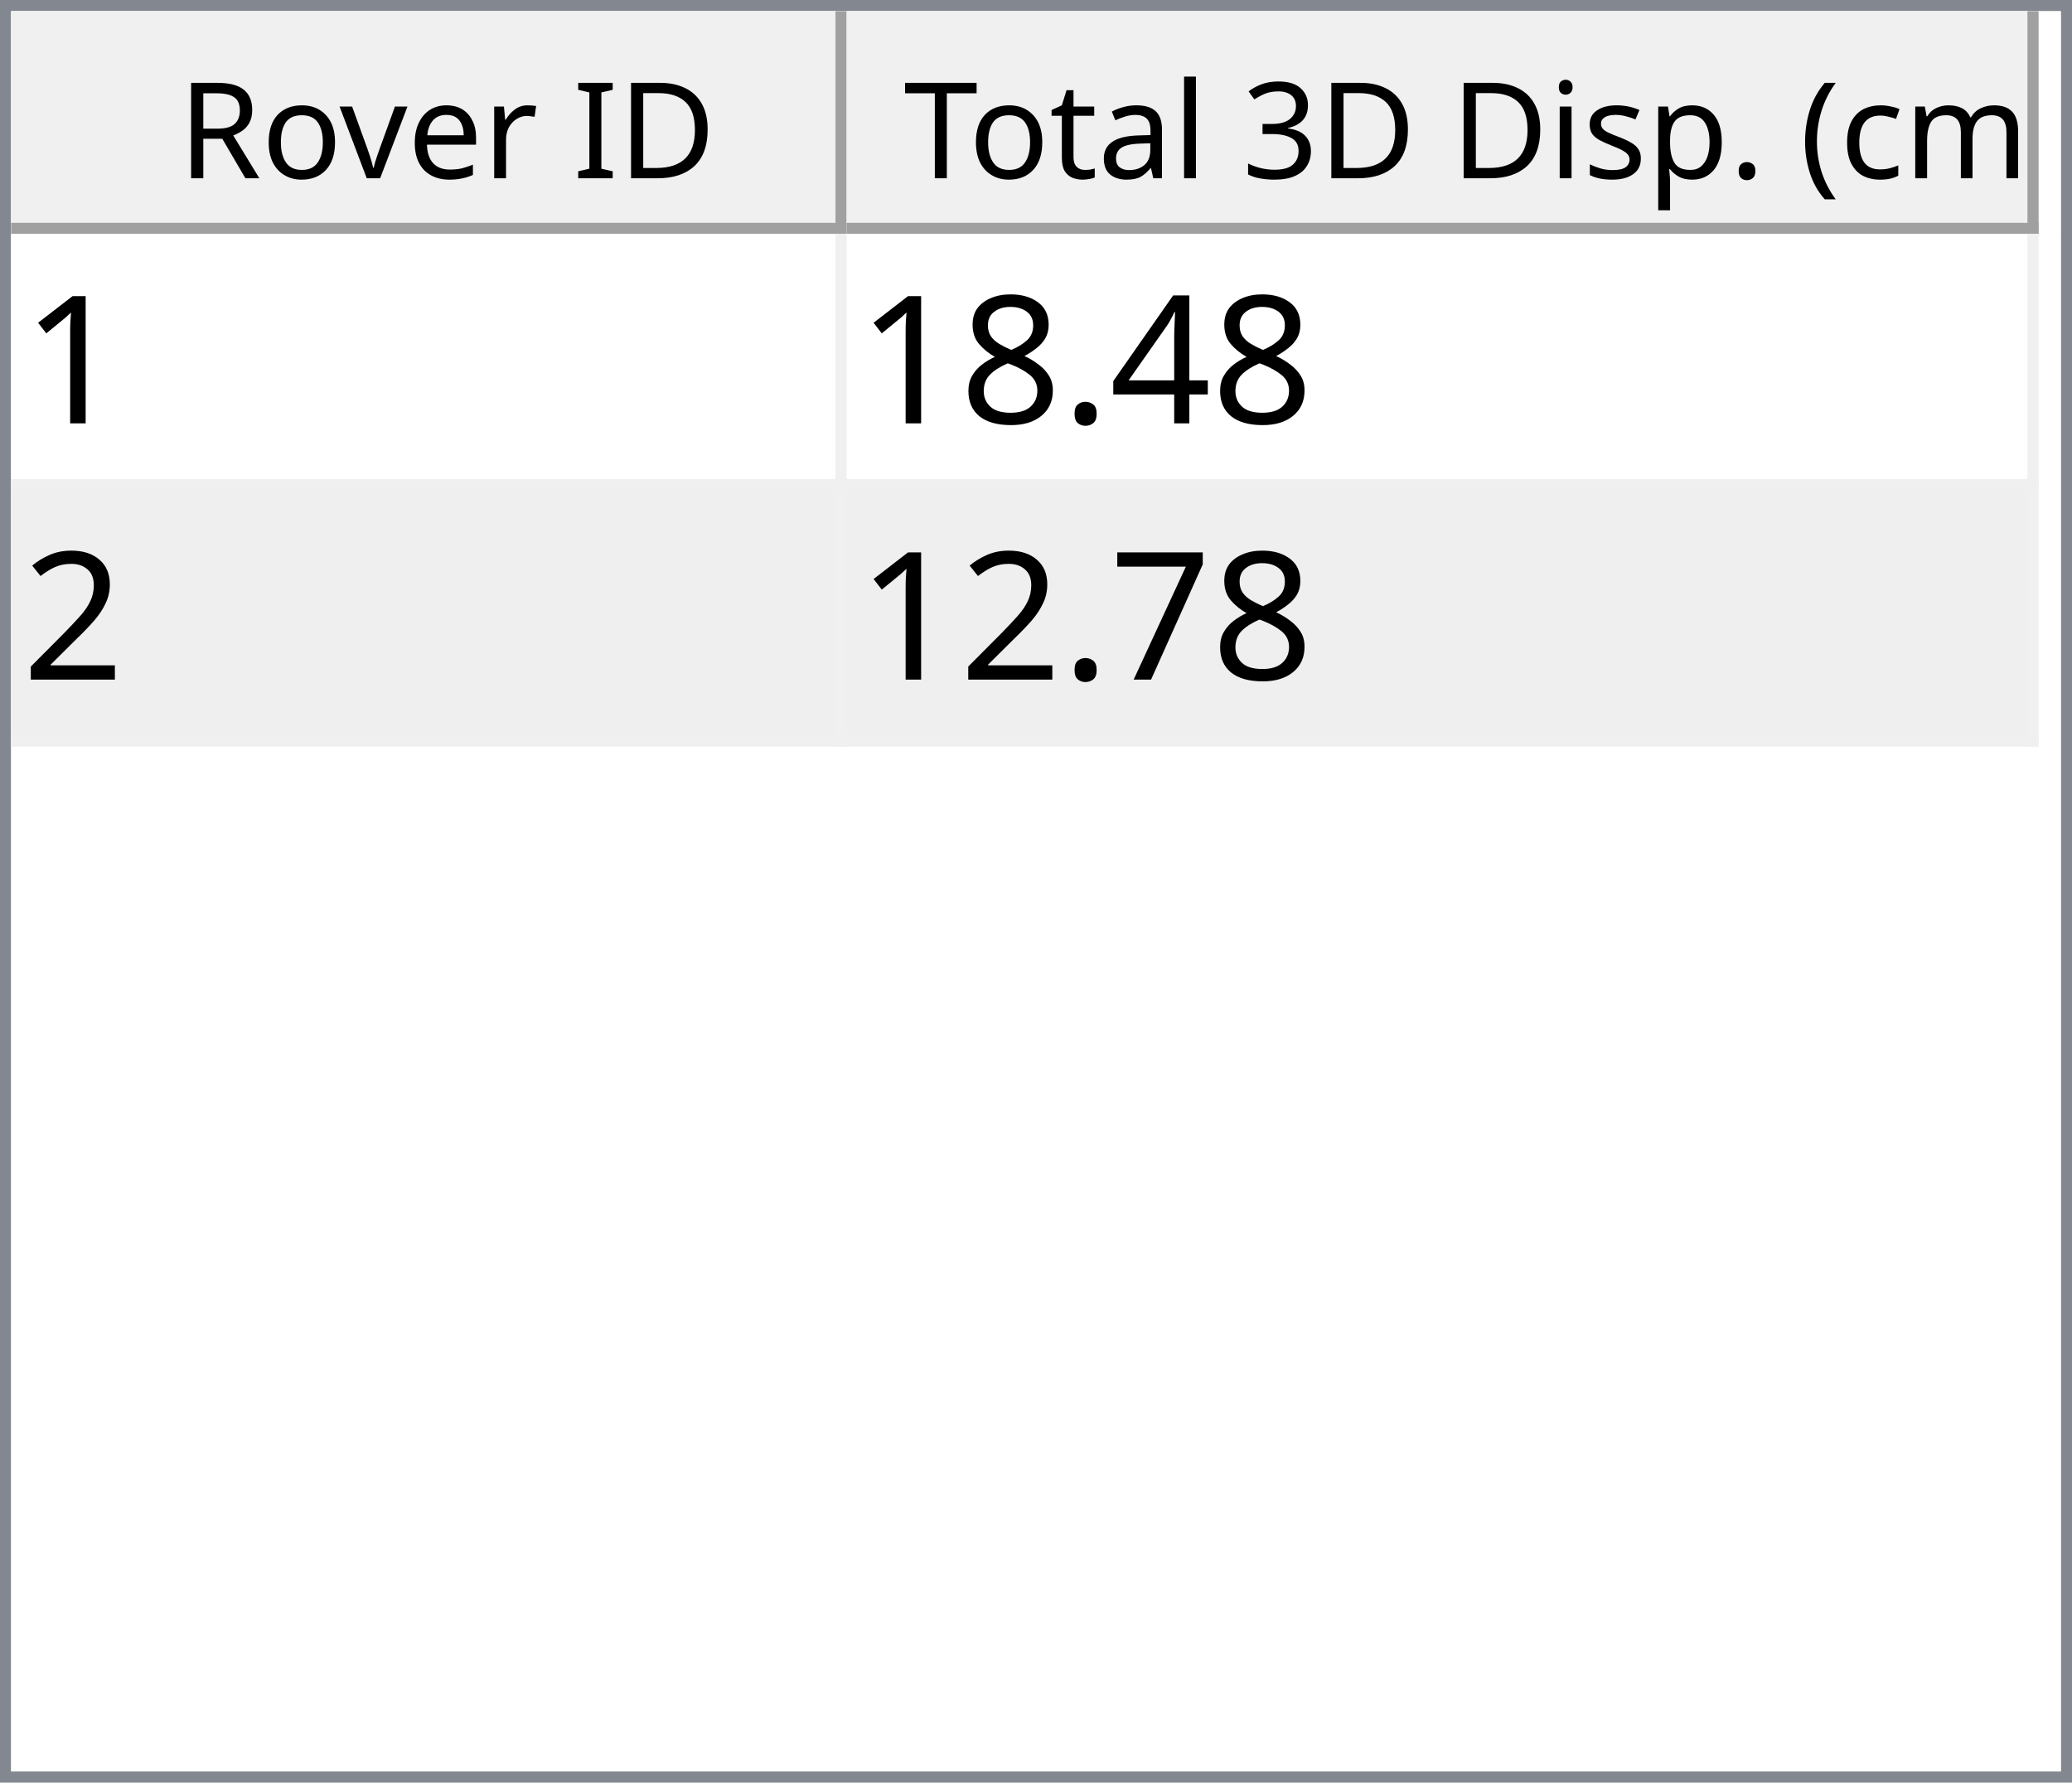
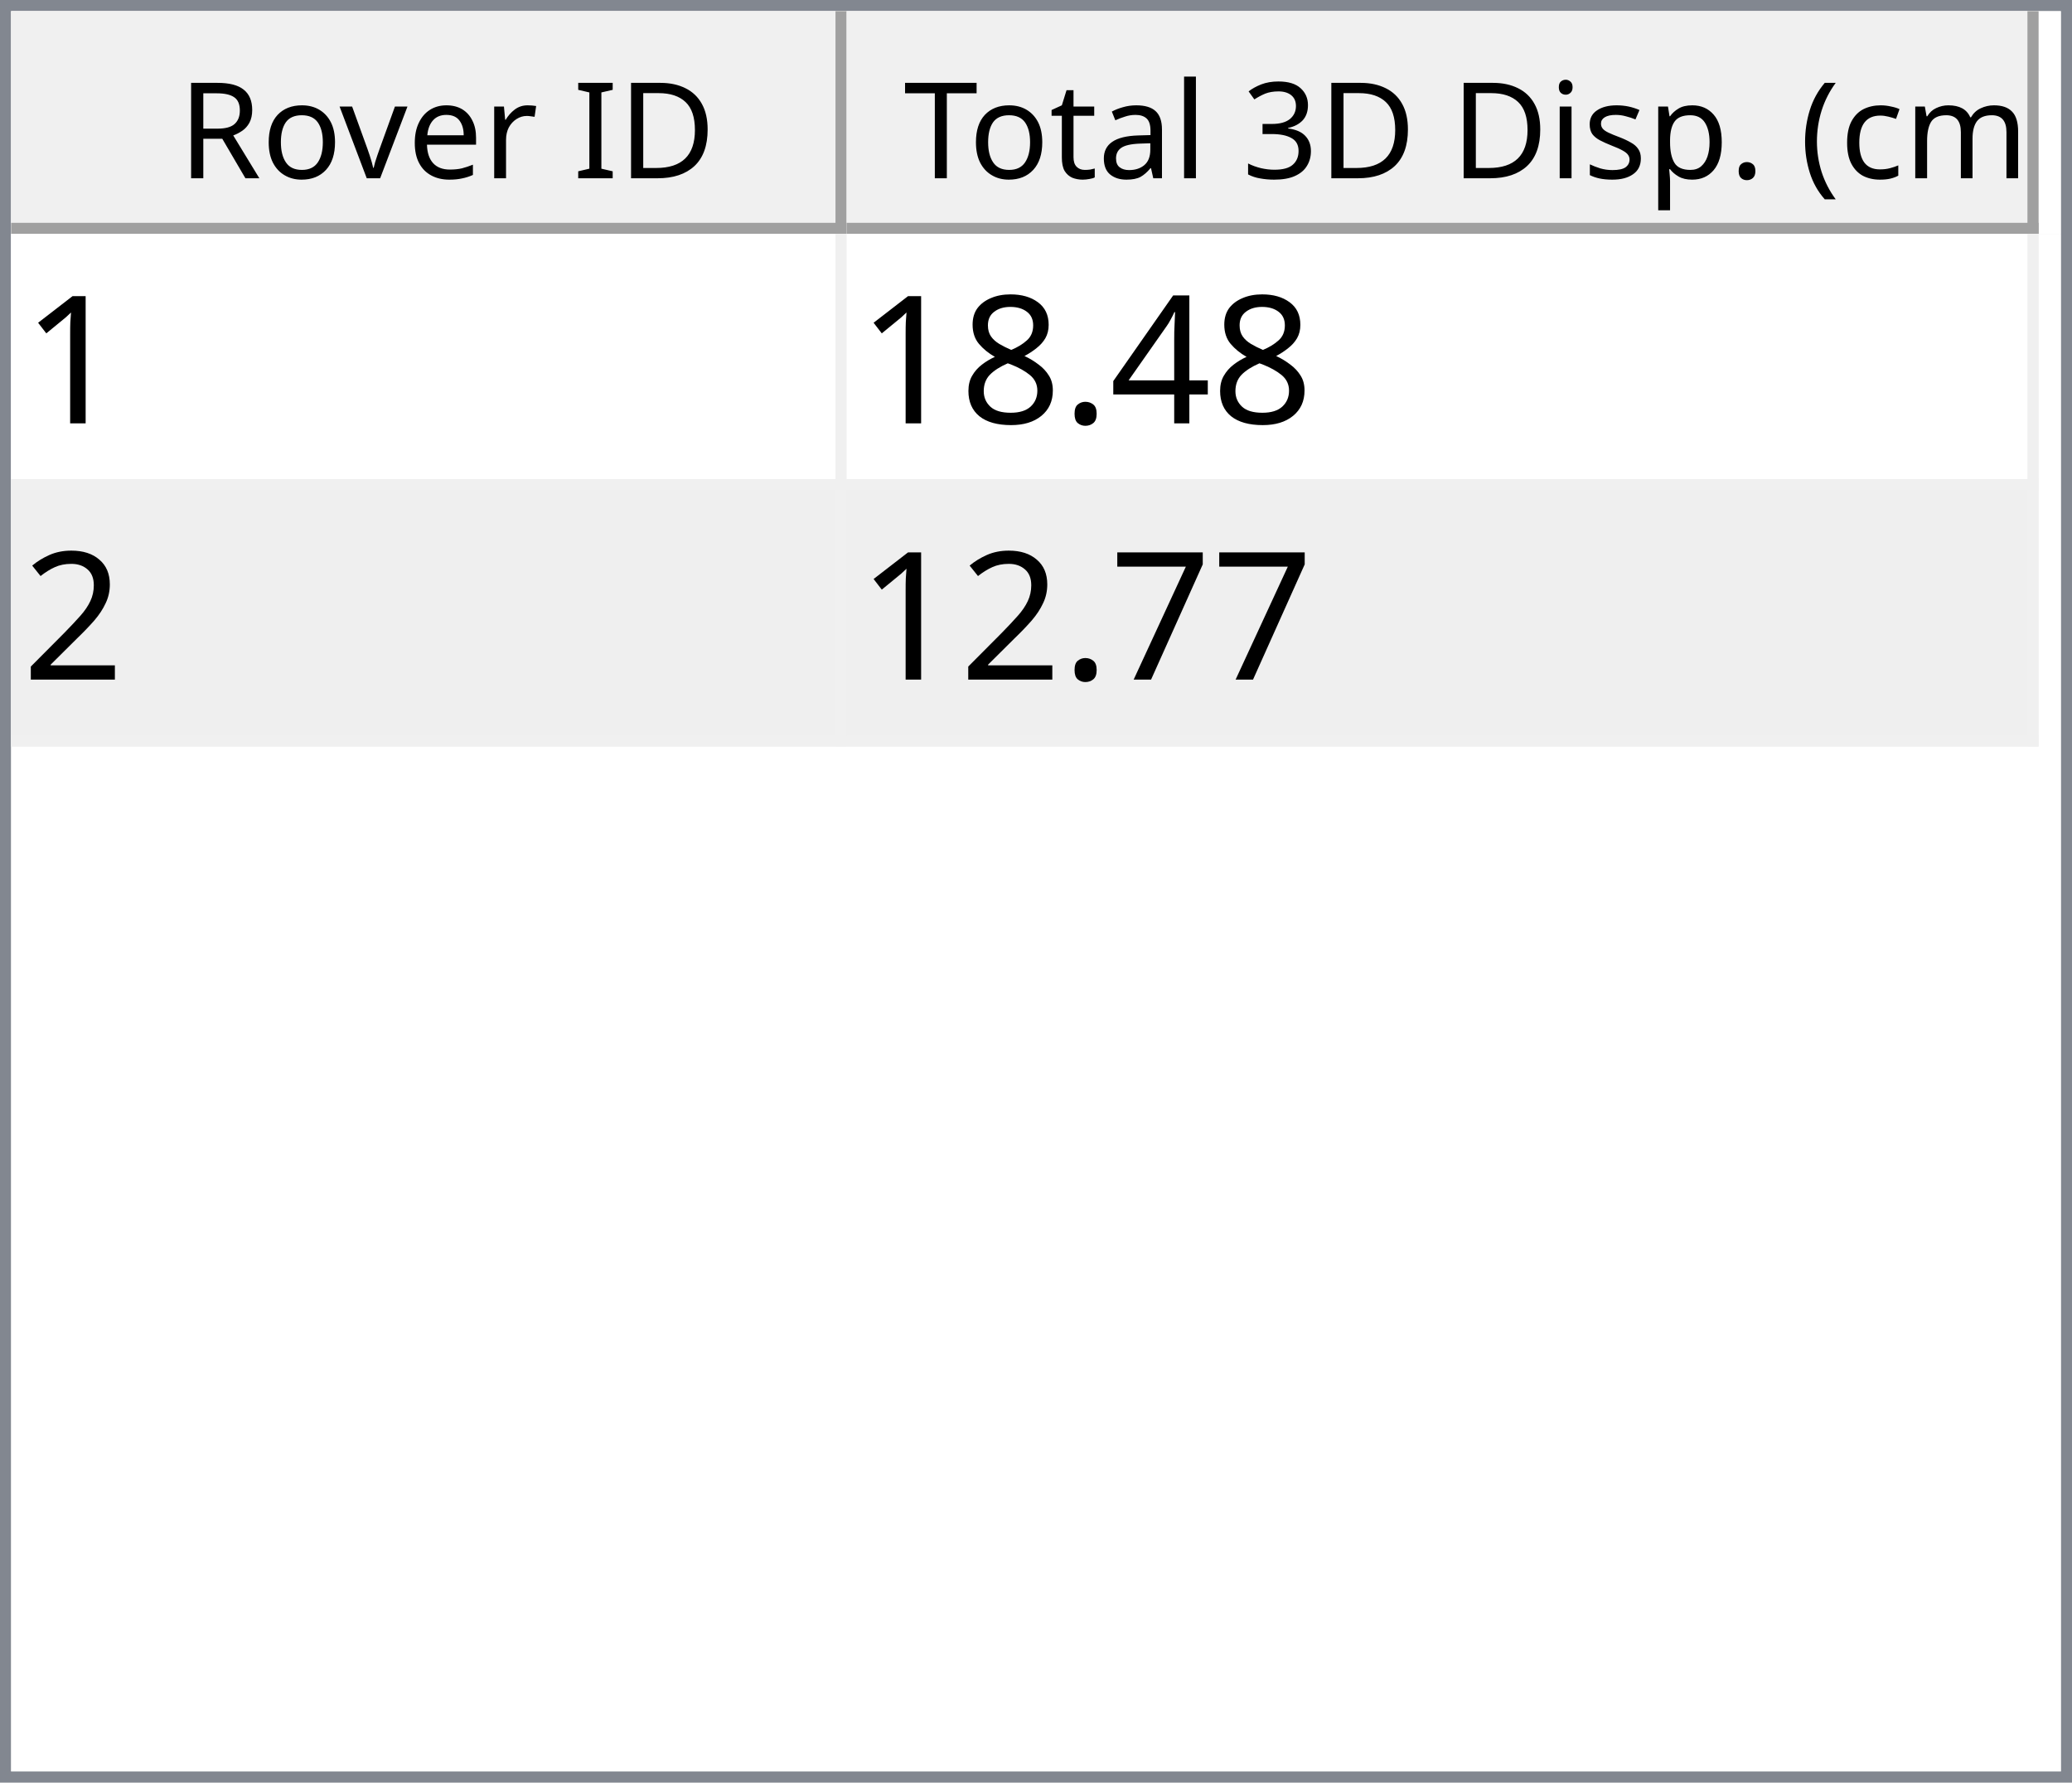
<svg xmlns="http://www.w3.org/2000/svg" style="fill-opacity:1; color-rendering:auto; color-interpolation:auto; text-rendering:auto; stroke:black; stroke-linecap:square; stroke-miterlimit:10; shape-rendering:auto; stroke-opacity:1; fill:black; stroke-dasharray:none; font-weight:normal; stroke-width:1; font-family:'Dialog'; font-style:normal; stroke-linejoin:miter; font-size:12px; stroke-dashoffset:0; image-rendering:auto;" width="186" height="160">
  <defs id="genericDefs" />
  <g>
    <defs id="defs1">
      <clipPath clipPathUnits="userSpaceOnUse" id="clipPath1">
        <path d="M0 0 L186 0 L186 160 L0 160 L0 0 Z" />
      </clipPath>
      <clipPath clipPathUnits="userSpaceOnUse" id="clipPath2">
        <path d="M0 0 L0 160 L186 160 L186 0 Z" />
      </clipPath>
      <clipPath clipPathUnits="userSpaceOnUse" id="clipPath3">
        <path d="M0 0 L0 20 L184 20 L184 0 Z" />
      </clipPath>
      <clipPath clipPathUnits="userSpaceOnUse" id="clipPath4">
        <path d="M0 0 L0 20 L75 20 L75 0 Z" />
      </clipPath>
      <clipPath clipPathUnits="userSpaceOnUse" id="clipPath5">
        <path d="M1 1 L1 19 L74 19 L74 1 Z" />
      </clipPath>
      <clipPath clipPathUnits="userSpaceOnUse" id="clipPath6">
        <path d="M0 0 L0 18 L73 18 L73 0 Z" />
      </clipPath>
      <clipPath clipPathUnits="userSpaceOnUse" id="clipPath7">
        <path d="M-0.5 -0.5 L-0.5 19.5 L74.5 19.5 L74.5 -0.5 Z" />
      </clipPath>
      <clipPath clipPathUnits="userSpaceOnUse" id="clipPath8">
        <path d="M0 0 L0 20 L107 20 L107 0 Z" />
      </clipPath>
      <clipPath clipPathUnits="userSpaceOnUse" id="clipPath9">
        <path d="M1 1 L1 19 L106 19 L106 1 Z" />
      </clipPath>
      <clipPath clipPathUnits="userSpaceOnUse" id="clipPath10">
        <path d="M0 0 L0 18 L105 18 L105 0 Z" />
      </clipPath>
      <clipPath clipPathUnits="userSpaceOnUse" id="clipPath11">
        <path d="M-0.5 -0.5 L-0.5 19.5 L106.5 19.5 L106.5 -0.5 Z" />
      </clipPath>
      <clipPath clipPathUnits="userSpaceOnUse" id="clipPath12">
        <path d="M0 0 L0 138 L184 138 L184 0 Z" />
      </clipPath>
      <clipPath clipPathUnits="userSpaceOnUse" id="clipPath13">
        <path d="M0 0 L0 46 L182 46 L182 0 Z" />
      </clipPath>
      <clipPath clipPathUnits="userSpaceOnUse" id="clipPath14">
        <path d="M-0.5 -0.5 L-0.5 45.5 L181.5 45.5 L181.5 -0.5 Z" />
      </clipPath>
      <clipPath clipPathUnits="userSpaceOnUse" id="clipPath15">
        <path d="M0 0 L0 22 L74 22 L74 0 Z" />
      </clipPath>
      <clipPath clipPathUnits="userSpaceOnUse" id="clipPath16">
        <path d="M0 0 L0 22 L106 22 L106 0 Z" />
      </clipPath>
      <font horiz-adv-x="64.551" id="font1">
        <font-face ascent="107.91" descent="25.098" units-per-em="100" style="font-style:normal; font-family:Segoe UI; font-weight:normal;" />
        <missing-glyph horiz-adv-x="64.551" d="M8.109 0 L8.109 68.266 L56.453 68.266 L56.453 0 L8.109 0 ZM15.328 7.234 L49.219 7.234 L49.219 61.031 L15.328 61.031 L15.328 7.234 Z" />
        <glyph unicode="D" horiz-adv-x="70.117" d="M9.188 0 L9.188 70.016 L28.516 70.016 Q65.531 70.016 65.531 35.891 Q65.531 19.672 55.25 9.836 Q44.969 0 27.734 0 L9.188 0 ZM17.391 62.594 L17.391 7.422 L27.828 7.422 Q41.609 7.422 49.273 14.797 Q56.938 22.172 56.938 35.688 Q56.938 62.594 28.328 62.594 L17.391 62.594 Z" />
        <glyph unicode="I" horiz-adv-x="26.611" d="M17.391 0 L9.188 0 L9.188 70.016 L17.391 70.016 L17.391 0 Z" />
        <glyph unicode=" " horiz-adv-x="27.393" d="" />
        <glyph unicode="r" horiz-adv-x="34.766" d="M34.188 41.891 Q32.078 43.5 28.125 43.5 Q23 43.5 19.555 38.672 Q16.109 33.844 16.109 25.484 L16.109 0 L8.109 0 L8.109 50 L16.109 50 L16.109 39.703 L16.312 39.703 Q18.016 44.969 21.531 47.922 Q25.047 50.875 29.391 50.875 Q32.516 50.875 34.188 50.203 L34.188 41.891 Z" />
        <glyph unicode="e" horiz-adv-x="52.295" d="M48.297 23 L12.984 23 Q13.188 14.656 17.484 10.109 Q21.781 5.562 29.297 5.562 Q37.75 5.562 44.828 11.141 L44.828 3.609 Q38.234 -1.172 27.391 -1.172 Q16.797 -1.172 10.742 5.641 Q4.688 12.453 4.688 24.812 Q4.688 36.469 11.305 43.82 Q17.922 51.172 27.734 51.172 Q37.547 51.172 42.922 44.828 Q48.297 38.484 48.297 27.203 L48.297 23 ZM40.094 29.781 Q40.047 36.719 36.75 40.578 Q33.453 44.438 27.594 44.438 Q21.922 44.438 17.969 40.383 Q14.016 36.328 13.094 29.781 L40.094 29.781 Z" />
        <glyph unicode="v" horiz-adv-x="47.9" d="M47.406 50 L27.484 0 L19.625 0 L0.688 50 L9.469 50 L22.172 13.672 Q23.578 9.672 23.922 6.688 L24.125 6.688 Q24.609 10.453 25.688 13.484 L38.969 50 L47.406 50 Z" />
        <glyph unicode="o" horiz-adv-x="58.594" d="M29 -1.172 Q17.922 -1.172 11.305 5.836 Q4.688 12.844 4.688 24.422 Q4.688 37.016 11.57 44.094 Q18.453 51.172 30.172 51.172 Q41.359 51.172 47.633 44.289 Q53.906 37.406 53.906 25.203 Q53.906 13.234 47.141 6.031 Q40.375 -1.172 29 -1.172 ZM29.594 44.438 Q21.875 44.438 17.383 39.188 Q12.891 33.938 12.891 24.703 Q12.891 15.828 17.43 10.695 Q21.969 5.562 29.594 5.562 Q37.359 5.562 41.531 10.594 Q45.703 15.625 45.703 24.906 Q45.703 34.281 41.531 39.359 Q37.359 44.438 29.594 44.438 Z" />
        <glyph unicode="R" horiz-adv-x="59.814" d="M59.375 0 L49.609 0 L37.891 19.625 Q36.281 22.359 34.766 24.289 Q33.25 26.219 31.664 27.438 Q30.078 28.656 28.25 29.219 Q26.422 29.781 24.125 29.781 L17.391 29.781 L17.391 0 L9.188 0 L9.188 70.016 L30.078 70.016 Q34.672 70.016 38.555 68.867 Q42.438 67.719 45.289 65.375 Q48.141 63.031 49.758 59.547 Q51.375 56.062 51.375 51.375 Q51.375 47.703 50.273 44.656 Q49.172 41.609 47.148 39.211 Q45.125 36.812 42.266 35.133 Q39.406 33.453 35.844 32.516 L35.844 32.328 Q37.594 31.547 38.891 30.547 Q40.188 29.547 41.359 28.18 Q42.531 26.812 43.68 25.078 Q44.828 23.344 46.234 21.047 L59.375 0 ZM17.391 62.594 L17.391 37.203 L28.516 37.203 Q31.594 37.203 34.203 38.133 Q36.812 39.062 38.719 40.797 Q40.625 42.531 41.703 45.047 Q42.781 47.562 42.781 50.688 Q42.781 56.297 39.141 59.445 Q35.5 62.594 28.609 62.594 L17.391 62.594 Z" />
        <glyph unicode=")" horiz-adv-x="30.176" d="M8.297 -15.922 L1.172 -15.922 Q16.406 2.344 16.406 26.812 Q16.406 51.469 1.078 70.016 L8.297 70.016 Q23.531 52.156 23.531 26.703 Q23.531 1.375 8.297 -15.922 Z" />
        <glyph unicode="m" horiz-adv-x="86.133" d="M79.109 0 L71.094 0 L71.094 28.719 Q71.094 37.016 68.531 40.727 Q65.969 44.438 59.906 44.438 Q54.781 44.438 51.195 39.75 Q47.609 35.062 47.609 28.516 L47.609 0 L39.594 0 L39.594 29.688 Q39.594 44.438 28.219 44.438 Q22.953 44.438 19.531 40.016 Q16.109 35.594 16.109 28.516 L16.109 0 L8.109 0 L8.109 50 L16.109 50 L16.109 42.094 L16.312 42.094 Q21.625 51.172 31.844 51.172 Q36.969 51.172 40.773 48.312 Q44.578 45.453 46 40.828 Q51.562 51.172 62.594 51.172 Q79.109 51.172 79.109 30.812 L79.109 0 Z" />
        <glyph unicode="c" horiz-adv-x="46.191" d="M42.188 2.297 Q36.422 -1.172 28.516 -1.172 Q17.828 -1.172 11.258 5.789 Q4.688 12.75 4.688 23.828 Q4.688 36.188 11.766 43.68 Q18.844 51.172 30.672 51.172 Q37.25 51.172 42.281 48.734 L42.281 40.531 Q36.719 44.438 30.375 44.438 Q22.703 44.438 17.797 38.945 Q12.891 33.453 12.891 24.516 Q12.891 15.719 17.508 10.641 Q22.125 5.562 29.891 5.562 Q36.422 5.562 42.188 9.906 L42.188 2.297 Z" />
        <glyph unicode="(" horiz-adv-x="30.176" d="M29.109 -15.922 L21.969 -15.922 Q6.844 1.375 6.844 26.703 Q6.844 52.156 21.969 70.016 L29.203 70.016 Q13.875 51.469 13.875 26.812 Q13.875 2.344 29.109 -15.922 Z" />
        <glyph unicode="." horiz-adv-x="21.68" d="M10.891 -1.078 Q8.641 -1.078 7.055 0.539 Q5.469 2.156 5.469 4.391 Q5.469 6.641 7.055 8.273 Q8.641 9.906 10.891 9.906 Q13.188 9.906 14.797 8.273 Q16.406 6.641 16.406 4.391 Q16.406 2.156 14.797 0.539 Q13.188 -1.078 10.891 -1.078 Z" />
        <glyph unicode="p" horiz-adv-x="58.789" d="M16.312 7.234 L16.109 7.234 L16.109 -23 L8.109 -23 L8.109 50 L16.109 50 L16.109 41.219 L16.312 41.219 Q22.219 51.172 33.594 51.172 Q43.266 51.172 48.688 44.461 Q54.109 37.75 54.109 26.469 Q54.109 13.922 48 6.375 Q41.891 -1.172 31.297 -1.172 Q21.578 -1.172 16.312 7.234 ZM16.109 27.391 L16.109 20.406 Q16.109 14.203 20.141 9.883 Q24.172 5.562 30.375 5.562 Q37.641 5.562 41.773 11.133 Q45.906 16.703 45.906 26.609 Q45.906 34.969 42.047 39.703 Q38.188 44.438 31.594 44.438 Q24.609 44.438 20.359 39.578 Q16.109 34.719 16.109 27.391 Z" />
        <glyph unicode="s" horiz-adv-x="42.432" d="M5.078 1.812 L5.078 10.406 Q11.625 5.562 19.484 5.562 Q30.031 5.562 30.031 12.594 Q30.031 14.594 29.125 15.992 Q28.219 17.391 26.68 18.461 Q25.141 19.531 23.07 20.383 Q21 21.234 18.609 22.172 Q15.281 23.484 12.766 24.828 Q10.25 26.172 8.57 27.859 Q6.891 29.547 6.031 31.695 Q5.172 33.844 5.172 36.719 Q5.172 40.234 6.789 42.945 Q8.406 45.656 11.086 47.484 Q13.766 49.312 17.211 50.242 Q20.656 51.172 24.312 51.172 Q30.812 51.172 35.938 48.922 L35.938 40.828 Q30.422 44.438 23.25 44.438 Q21 44.438 19.195 43.922 Q17.391 43.406 16.094 42.477 Q14.797 41.547 14.086 40.258 Q13.375 38.969 13.375 37.406 Q13.375 35.453 14.086 34.133 Q14.797 32.812 16.164 31.789 Q17.531 30.766 19.484 29.938 Q21.438 29.109 23.922 28.125 Q27.25 26.859 29.883 25.516 Q32.516 24.172 34.375 22.484 Q36.234 20.797 37.234 18.602 Q38.234 16.406 38.234 13.375 Q38.234 9.672 36.602 6.938 Q34.969 4.203 32.234 2.398 Q29.5 0.594 25.93 -0.289 Q22.359 -1.172 18.453 -1.172 Q10.75 -1.172 5.078 1.812 Z" />
        <glyph unicode="i" horiz-adv-x="24.219" d="M12.203 62.703 Q10.062 62.703 8.547 64.164 Q7.031 65.625 7.031 67.875 Q7.031 70.125 8.547 71.609 Q10.062 73.094 12.203 73.094 Q14.406 73.094 15.945 71.609 Q17.484 70.125 17.484 67.875 Q17.484 65.719 15.945 64.211 Q14.406 62.703 12.203 62.703 ZM16.109 0 L8.109 0 L8.109 50 L16.109 50 L16.109 0 Z" />
        <glyph unicode="3" horiz-adv-x="53.906" d="M46.531 19.828 Q46.531 15.094 44.75 11.211 Q42.969 7.328 39.719 4.57 Q36.469 1.812 31.93 0.297 Q27.391 -1.219 21.922 -1.219 Q11.922 -1.219 6 2.594 L6 11.188 Q13.094 5.609 22.219 5.609 Q25.875 5.609 28.828 6.539 Q31.781 7.469 33.906 9.227 Q36.031 10.984 37.18 13.477 Q38.328 15.969 38.328 19.094 Q38.328 32.812 18.797 32.812 L12.984 32.812 L12.984 39.594 L18.5 39.594 Q35.797 39.594 35.797 52.484 Q35.797 64.406 22.609 64.406 Q15.188 64.406 8.688 59.422 L8.688 67.188 Q15.375 71.188 24.609 71.188 Q29 71.188 32.57 69.969 Q36.141 68.75 38.68 66.555 Q41.219 64.359 42.609 61.281 Q44 58.203 44 54.5 Q44 40.672 30.031 36.719 L30.031 36.531 Q33.594 36.141 36.625 34.797 Q39.656 33.453 41.852 31.305 Q44.047 29.156 45.289 26.25 Q46.531 23.344 46.531 19.828 Z" />
        <glyph unicode="l" horiz-adv-x="24.219" d="M16.109 0 L8.109 0 L8.109 74.031 L16.109 74.031 L16.109 0 Z" />
        <glyph unicode="a" horiz-adv-x="50.879" d="M43.891 0 L35.891 0 L35.891 7.812 L35.688 7.812 Q30.469 -1.172 20.312 -1.172 Q12.844 -1.172 8.617 2.781 Q4.391 6.734 4.391 13.281 Q4.391 27.297 20.906 29.594 L35.891 31.688 Q35.891 44.438 25.594 44.438 Q16.547 44.438 9.281 38.281 L9.281 46.484 Q16.656 51.172 26.266 51.172 Q43.891 51.172 43.891 32.516 L43.891 0 ZM35.891 25.297 L23.828 23.641 Q18.266 22.859 15.43 20.875 Q12.594 18.891 12.594 13.875 Q12.594 10.203 15.211 7.883 Q17.828 5.562 22.172 5.562 Q28.125 5.562 32.008 9.742 Q35.891 13.922 35.891 20.312 L35.891 25.297 Z" />
        <glyph unicode="t" horiz-adv-x="33.887" d="M31.297 0.484 Q28.469 -1.078 23.828 -1.078 Q10.688 -1.078 10.688 13.578 L10.688 43.172 L2.094 43.172 L2.094 50 L10.688 50 L10.688 62.203 L18.703 64.797 L18.703 50 L31.297 50 L31.297 43.172 L18.703 43.172 L18.703 14.984 Q18.703 9.969 20.414 7.82 Q22.125 5.672 26.078 5.672 Q29.109 5.672 31.297 7.328 L31.297 0.484 Z" />
        <glyph unicode="T" horiz-adv-x="52.393" d="M50.594 62.594 L30.375 62.594 L30.375 0 L22.172 0 L22.172 62.594 L2 62.594 L2 70.016 L50.594 70.016 L50.594 62.594 Z" />
      </font>
      <font horiz-adv-x="75.0" id="font2">
        <font-face ascent="100.537" descent="21.973" units-per-em="100" style="font-style:normal; font-family:sans-serif; font-weight:normal;" />
        <missing-glyph horiz-adv-x="75.0" d="M12.5 0 L12.5 62.5 L62.5 62.5 L62.5 0 L12.5 0 ZM14.062 1.562 L60.938 1.562 L60.938 60.938 L14.062 60.938 L14.062 1.562 Z" />
        <glyph unicode="1" horiz-adv-x="55.615" d="M37.25 0 L28.469 0 L28.469 56 Q25.297 52.984 20.141 49.953 Q14.984 46.922 10.891 45.406 L10.891 53.906 Q18.266 57.375 23.781 62.305 Q29.297 67.234 31.594 71.875 L37.25 71.875 L37.25 0 Z" />
        <glyph unicode="4" horiz-adv-x="55.615" d="M32.328 0 L32.328 17.141 L1.266 17.141 L1.266 25.203 L33.938 71.578 L41.109 71.578 L41.109 25.203 L50.781 25.203 L50.781 17.141 L41.109 17.141 L41.109 0 L32.328 0 ZM32.328 25.203 L32.328 57.469 L9.906 25.203 L32.328 25.203 Z" />
        <glyph unicode="." horiz-adv-x="27.783" d="M9.078 0 L9.078 10.016 L19.094 10.016 L19.094 0 L9.078 0 Z" />
        <glyph unicode="8" horiz-adv-x="55.615" d="M17.672 38.812 Q12.203 40.828 9.57 44.539 Q6.938 48.25 6.938 53.422 Q6.938 61.234 12.555 66.555 Q18.172 71.875 27.484 71.875 Q36.859 71.875 42.578 66.43 Q48.297 60.984 48.297 53.172 Q48.297 48.188 45.68 44.508 Q43.062 40.828 37.75 38.812 Q44.344 36.672 47.781 31.883 Q51.219 27.094 51.219 20.453 Q51.219 11.281 44.727 5.031 Q38.234 -1.219 27.641 -1.219 Q17.047 -1.219 10.547 5.055 Q4.047 11.328 4.047 20.703 Q4.047 27.688 7.594 32.398 Q11.141 37.109 17.672 38.812 ZM15.922 53.719 Q15.922 48.641 19.195 45.414 Q22.469 42.188 27.688 42.188 Q32.766 42.188 36.016 45.383 Q39.266 48.578 39.266 53.219 Q39.266 58.062 35.914 61.359 Q32.562 64.656 27.594 64.656 Q22.562 64.656 19.242 61.43 Q15.922 58.203 15.922 53.719 ZM13.094 20.656 Q13.094 16.891 14.875 13.375 Q16.656 9.859 20.172 7.93 Q23.688 6 27.734 6 Q34.031 6 38.133 10.055 Q42.234 14.109 42.234 20.359 Q42.234 26.703 38.016 30.859 Q33.797 35.016 27.438 35.016 Q21.234 35.016 17.164 30.914 Q13.094 26.812 13.094 20.656 Z" />
        <glyph unicode="2" horiz-adv-x="55.615" d="M50.344 8.453 L50.344 0 L3.031 0 Q2.938 3.172 4.047 6.109 Q5.859 10.938 9.836 15.625 Q13.812 20.312 21.344 26.469 Q33.016 36.031 37.117 41.625 Q41.219 47.219 41.219 52.203 Q41.219 57.422 37.477 61.008 Q33.734 64.594 27.734 64.594 Q21.391 64.594 17.578 60.789 Q13.766 56.984 13.719 50.25 L4.688 51.172 Q5.609 61.281 11.664 66.578 Q17.719 71.875 27.938 71.875 Q38.234 71.875 44.242 66.164 Q50.25 60.453 50.25 52 Q50.25 47.703 48.492 43.555 Q46.734 39.406 42.656 34.812 Q38.578 30.219 29.109 22.219 Q21.188 15.578 18.945 13.211 Q16.703 10.844 15.234 8.453 L50.344 8.453 Z" />
        <glyph unicode="7" horiz-adv-x="55.615" d="M4.734 62.203 L4.734 70.656 L51.078 70.656 L51.078 63.812 Q44.234 56.547 37.523 44.484 Q30.812 32.422 27.156 19.672 Q24.516 10.688 23.781 0 L14.75 0 Q14.891 8.453 18.062 20.414 Q21.234 32.375 27.172 43.484 Q33.109 54.594 39.797 62.203 L4.734 62.203 Z" />
      </font>
    </defs>
    <g style="fill:white; stroke:white;">
      <rect x="0" y="0" width="186" style="clip-path:url(#clipPath1); stroke:none;" height="160" />
    </g>
    <g style="fill:white; text-rendering:optimizeSpeed; color-rendering:optimizeSpeed; image-rendering:optimizeSpeed; shape-rendering:crispEdges; stroke:white; color-interpolation:sRGB;">
      <rect x="0" width="186" height="160" y="0" style="stroke:none;" />
      <path style="stroke:none;" d="M0 160 L186 160 L186 0 L0 0 Z" />
    </g>
    <g style="fill:rgb(240,240,240); font-family:'Segoe UI'; stroke:rgb(240,240,240);">
      <rect x="0" y="0" width="186" style="clip-path:url(#clipPath2); stroke:none;" height="160" />
    </g>
    <g style="fill:rgb(130,135,144); font-family:'Segoe UI'; stroke:rgb(130,135,144);">
      <path d="M0 0 L186 0 L186 160 L0 160 L0 0 ZM1 1 L185 1 L185 159 L1 159 L1 1 Z" style="fill-rule:evenodd; clip-path:url(#clipPath2); stroke:none;" />
    </g>
    <g style="fill:white; font-family:'Segoe UI'; stroke:white;" transform="translate(1,1)">
      <rect x="0" y="0" width="184" style="clip-path:url(#clipPath3); stroke:none;" height="20" />
    </g>
    <g style="fill:rgb(240,240,240); font-family:'Segoe UI'; stroke:rgb(240,240,240);" transform="translate(1,1)">
      <rect x="0" y="0" width="75" style="clip-path:url(#clipPath4); stroke:none;" height="20" />
    </g>
    <g style="font-family:'Segoe UI';" transform="translate(2,2)">
      <text x="14" xml:space="preserve" y="14" style="clip-path:url(#clipPath6); stroke:none;">Rover ID</text>
    </g>
    <g style="fill:rgb(160,160,160); font-family:'Segoe UI'; stroke:rgb(160,160,160); stroke-linejoin:bevel;" transform="translate(1.5,1.5)">
      <line x1="74" x2="74" y1="0" style="fill:none; clip-path:url(#clipPath7);" y2="19" />
    </g>
    <g style="fill:rgb(160,160,160); font-family:'Segoe UI'; stroke:rgb(160,160,160); stroke-linejoin:bevel;" transform="matrix(1,0,0,1,1,1) translate(0.5,0.5)">
      <line x1="0" x2="74" y1="19" style="fill:none; clip-path:url(#clipPath7);" y2="19" />
    </g>
    <g style="fill:rgb(240,240,240); font-family:'Segoe UI'; stroke:rgb(240,240,240);" transform="translate(76,1)">
      <rect x="0" y="0" width="107" style="clip-path:url(#clipPath8); stroke:none;" height="20" />
    </g>
    <g style="font-family:'Segoe UI';" transform="translate(77,2)">
      <text x="1" xml:space="preserve" y="14" style="clip-path:url(#clipPath10); stroke:none;"> Total 3D Disp. (cm)</text>
    </g>
    <g style="fill:rgb(160,160,160); font-family:'Segoe UI'; stroke:rgb(160,160,160); stroke-linejoin:bevel;" transform="translate(76.5,1.5)">
      <line x1="106" x2="106" y1="0" style="fill:none; clip-path:url(#clipPath11);" y2="19" />
    </g>
    <g style="fill:rgb(160,160,160); font-family:'Segoe UI'; stroke:rgb(160,160,160); stroke-linejoin:bevel;" transform="matrix(1,0,0,1,76,1) translate(0.5,0.5)">
      <line x1="0" x2="106" y1="19" style="fill:none; clip-path:url(#clipPath11);" y2="19" />
    </g>
    <g style="fill:white; font-family:'Segoe UI'; stroke:white;" transform="translate(1,21)">
      <rect x="0" y="0" width="184" style="clip-path:url(#clipPath12); stroke:none;" height="138" />
    </g>
    <g style="fill:rgb(240,240,240); font-size:16px; font-family:sans-serif; stroke:rgb(240,240,240);" transform="translate(1,21)">
      <rect x="0" y="0" width="182" style="clip-path:url(#clipPath13); stroke:none;" height="46" />
      <line transform="translate(0.5,0.5)" x1="0" x2="181" y1="22" style="clip-path:url(#clipPath14); fill:none; stroke-linejoin:bevel;" y2="22" />
    </g>
    <g transform="matrix(1,0,0,1,1,21) translate(0.5,0.5)" style="fill:rgb(240,240,240); font-size:16px; font-family:sans-serif; stroke:rgb(240,240,240); stroke-linejoin:bevel;">
      <line x1="0" x2="181" y1="45" style="fill:none; clip-path:url(#clipPath14);" y2="45" />
    </g>
    <g transform="matrix(1,0,0,1,1,21) translate(0.5,0.5)" style="fill:rgb(240,240,240); font-size:16px; font-family:sans-serif; stroke:rgb(240,240,240); stroke-linejoin:bevel;">
      <line x1="74" x2="74" y1="0" style="fill:none; clip-path:url(#clipPath14);" y2="45" />
    </g>
    <g transform="matrix(1,0,0,1,1,21) translate(0.5,0.5)" style="fill:rgb(240,240,240); font-size:16px; font-family:sans-serif; stroke:rgb(240,240,240); stroke-linejoin:bevel;">
      <line x1="181" x2="181" y1="0" style="fill:none; clip-path:url(#clipPath14);" y2="45" />
    </g>
    <g style="fill:white; font-size:16px; font-family:sans-serif; stroke:white;" transform="matrix(1,0,0,1,1,21)">
      <rect x="0" y="0" width="74" style="clip-path:url(#clipPath15); stroke:none;" height="22" />
      <text x="1" y="17" style="fill:black; clip-path:url(#clipPath15); stroke:none;" xml:space="preserve">1</text>
    </g>
    <g style="fill:white; font-size:16px; font-family:sans-serif; stroke:white;" transform="matrix(1,0,0,1,1,21) translate(75,0)">
      <rect x="0" y="0" width="106" style="clip-path:url(#clipPath16); stroke:none;" height="22" />
      <text x="1" y="17" style="fill:black; clip-path:url(#clipPath16); stroke:none;" xml:space="preserve">18.48</text>
    </g>
    <g style="fill:rgb(239,239,239); font-size:16px; font-family:sans-serif; stroke:rgb(239,239,239);" transform="matrix(1,0,0,1,1,21) translate(0,23)">
      <rect x="0" y="0" width="74" style="clip-path:url(#clipPath15); stroke:none;" height="22" />
      <text x="1" y="17" style="fill:black; clip-path:url(#clipPath15); stroke:none;" xml:space="preserve">2</text>
    </g>
    <g style="fill:rgb(239,239,239); font-size:16px; font-family:sans-serif; stroke:rgb(239,239,239);" transform="matrix(1,0,0,1,1,21) translate(75,23)">
      <rect x="0" y="0" width="106" style="clip-path:url(#clipPath16); stroke:none;" height="22" />
-       <text x="1" y="17" style="fill:black; clip-path:url(#clipPath16); stroke:none;" xml:space="preserve">12.78</text>
+       <text x="1" y="17" style="fill:black; clip-path:url(#clipPath16); stroke:none;" xml:space="preserve">12.77</text>
    </g>
  </g>
</svg>
